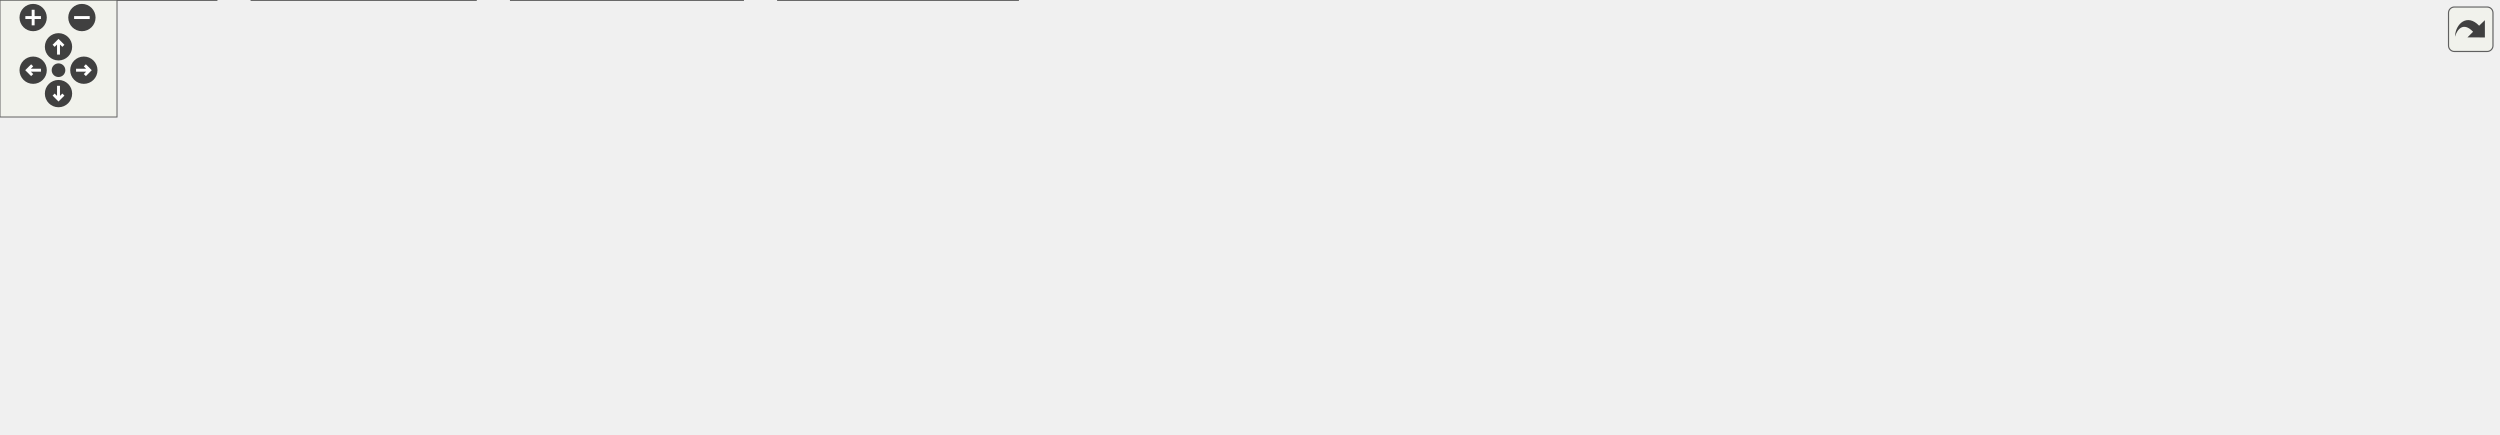
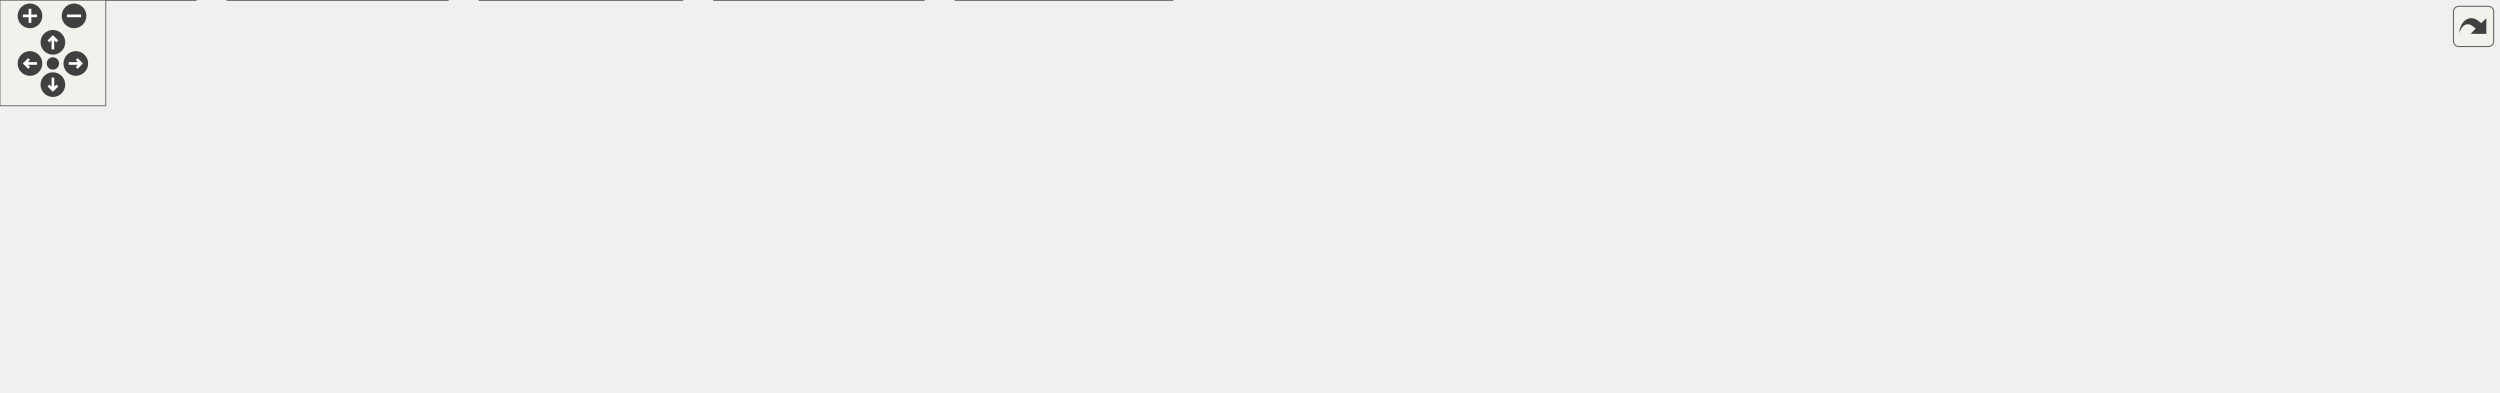
<svg xmlns="http://www.w3.org/2000/svg" xmlns:xlink="http://www.w3.org/1999/xlink" id="main" version="1.1" xml:space="preserve">
  <style type="text/css">
.edge:hover path { stroke: red; }
.edge:hover polygon { stroke: red; fill: red; }
</style>
  <defs>
    <circle id="rim" cx="0" cy="0" r="7" />
    <circle id="rim2" cx="0" cy="0" r="3.5" />
    <g id="zoomPlus">
      <use xlink:href="#rim" fill="#404040">
        <set attributeName="fill" to="#808080" begin="zoomplus.mouseover" end="zoomplus.mouseout" />
      </use>
      <path d="M-4,0h8M0,-4v8" fill="none" stroke="white" stroke-width="1.5" pointer-events="none" />
    </g>
    <g id="zoomMin">
      <use xlink:href="#rim" fill="#404040">
        <set attributeName="fill" to="#808080" begin="zoomminus.mouseover" end="zoomminus.mouseout" />
      </use>
      <path d="M-4,0h8" fill="none" stroke="white" stroke-width="1.5" pointer-events="none" />
    </g>
    <g id="dirArrow">
      <path fill="none" stroke="white" stroke-width="1.5" d="M0,-3.0v7 M-2.5,-0.5L0,-3.0L2.5,-0.5" />
    </g>
    <g id="resetDef">
      <use xlink:href="#rim2" fill="#404040">
        <set attributeName="fill" to="#808080" begin="reset.mouseover" end="reset.mouseout" />
      </use>
    </g>
  </defs>
  <svg id="graph" class="graph">
    <g id="viewport">
      <g id="node1" class="node">
        <g id="a_node1">
          <a xlink:title=" ">
-             <polygon fill="#999999" stroke="#666666" points="813.5,-162 677.5,-162 677.5,-132 813.5,-132 813.5,-162" />
-             <text text-anchor="start" x="685.5" y="-150" font-family="Helvetica,sans-Serif" font-size="10.00">include/JSystem/JSupport</text>
-             <text text-anchor="middle" x="745.5" y="-139" font-family="Helvetica,sans-Serif" font-size="10.00">/JSURandomInputStream.h</text>
+             <polygon fill="#999999" stroke="#666666" points="949.5,-162 813.5,-162 813.5,-132 949.5,-132 949.5,-162" />
+             <text text-anchor="start" x="821.5" y="-150" font-family="Helvetica,sans-Serif" font-size="10.00">include/JSystem/JSupport</text>
+             <text text-anchor="middle" x="881.5" y="-139" font-family="Helvetica,sans-Serif" font-size="10.00">/JSURandomInputStream.h</text>
          </a>
        </g>
      </g>
      <g id="node2" class="node">
        <g id="a_node2">
          <a xlink:href="JSUFileStream_8h.html" target="_top" xlink:title=" ">
-             <polygon fill="white" stroke="#666666" points="252,-96 121,-96 121,-66 252,-66 252,-96" />
-             <text text-anchor="start" x="129" y="-84" font-family="Helvetica,sans-Serif" font-size="10.00">include/JSystem/JSupport</text>
-             <text text-anchor="middle" x="186.5" y="-73" font-family="Helvetica,sans-Serif" font-size="10.00">/JSUFileStream.h</text>
+             <polygon fill="white" stroke="#666666" points="319,-96 188,-96 188,-66 319,-66 319,-96" />
+             <text text-anchor="start" x="196" y="-84" font-family="Helvetica,sans-Serif" font-size="10.00">include/JSystem/JSupport</text>
+             <text text-anchor="middle" x="253.5" y="-73" font-family="Helvetica,sans-Serif" font-size="10.00">/JSUFileStream.h</text>
          </a>
        </g>
      </g>
      <g id="edge1" class="edge">
-         <path fill="none" stroke="#63b8ff" d="M666.11,-136.91C555.06,-124.2 355.38,-101.34 252.21,-89.52" />
-         <polygon fill="#63b8ff" stroke="#63b8ff" points="665.4,-140.35 675.73,-138.01 666.19,-133.4 665.4,-140.35" />
-       </g>
-       <g id="node5" class="node">
-         <g id="a_node5">
+         <path fill="none" stroke="#63b8ff" d="M801.7,-137.87C676.35,-125.09 435.64,-100.56 319.45,-88.72" />
+         <polygon fill="#63b8ff" stroke="#63b8ff" points="801.29,-141.34 811.59,-138.88 802,-134.38 801.29,-141.34" />
+       </g>
+       <g id="node6" class="node">
+         <g id="a_node6">
          <a xlink:href="JSUMemoryStream_8h.html" target="_top" xlink:title=" ">
-             <polygon fill="white" stroke="#666666" points="463,-96 332,-96 332,-66 463,-66 463,-96" />
-             <text text-anchor="start" x="340" y="-84" font-family="Helvetica,sans-Serif" font-size="10.00">include/JSystem/JSupport</text>
-             <text text-anchor="middle" x="397.5" y="-73" font-family="Helvetica,sans-Serif" font-size="10.00">/JSUMemoryStream.h</text>
-           </a>
-         </g>
-       </g>
-       <g id="edge4" class="edge">
-         <path fill="none" stroke="#63b8ff" d="M665.74,-131.46C611.29,-121.53 537.52,-108.02 472.5,-96 469.5,-95.45 466.44,-94.88 463.35,-94.3" />
-         <polygon fill="#63b8ff" stroke="#63b8ff" points="665.09,-134.91 675.56,-133.26 666.35,-128.02 665.09,-134.91" />
-       </g>
-       <g id="node9" class="node">
-         <g id="a_node9">
-           <a xlink:href="J2DPane_8cpp.html" target="_top" xlink:title=" ">
-             <polygon fill="white" stroke="#666666" points="600,-96 481,-96 481,-66 600,-66 600,-96" />
-             <text text-anchor="start" x="489" y="-84" font-family="Helvetica,sans-Serif" font-size="10.00">libs/JSystem/J2DGraph</text>
-             <text text-anchor="middle" x="540.5" y="-73" font-family="Helvetica,sans-Serif" font-size="10.00">/J2DPane.cpp</text>
-           </a>
-         </g>
-       </g>
-       <g id="edge8" class="edge">
-         <path fill="none" stroke="#63b8ff" d="M688.65,-128.25C656.49,-118.21 616.8,-105.82 586.59,-96.39" />
-         <polygon fill="#63b8ff" stroke="#63b8ff" points="687.2,-131.47 697.79,-131.11 689.29,-124.79 687.2,-131.47" />
+             <polygon fill="white" stroke="#666666" points="599,-96 468,-96 468,-66 599,-66 599,-96" />
+             <text text-anchor="start" x="476" y="-84" font-family="Helvetica,sans-Serif" font-size="10.00">include/JSystem/JSupport</text>
+             <text text-anchor="middle" x="533.5" y="-73" font-family="Helvetica,sans-Serif" font-size="10.00">/JSUMemoryStream.h</text>
+           </a>
+         </g>
+       </g>
+       <g id="edge5" class="edge">
+         <path fill="none" stroke="#63b8ff" d="M801.74,-131.46C747.29,-121.53 673.52,-108.02 608.5,-96 605.5,-95.45 602.44,-94.88 599.35,-94.3" />
+         <polygon fill="#63b8ff" stroke="#63b8ff" points="801.09,-134.91 811.56,-133.26 802.35,-128.02 801.09,-134.91" />
      </g>
      <g id="node10" class="node">
        <g id="a_node10">
-           <a xlink:href="J2DPictureEx_8cpp.html" target="_top" xlink:title=" ">
-             <polygon fill="white" stroke="#666666" points="737,-96 618,-96 618,-66 737,-66 737,-96" />
-             <text text-anchor="start" x="626" y="-84" font-family="Helvetica,sans-Serif" font-size="10.00">libs/JSystem/J2DGraph</text>
-             <text text-anchor="middle" x="677.5" y="-73" font-family="Helvetica,sans-Serif" font-size="10.00">/J2DPictureEx.cpp</text>
+           <a xlink:href="J2DPane_8cpp.html" target="_top" xlink:title=" ">
+             <polygon fill="white" stroke="#666666" points="736,-96 617,-96 617,-66 736,-66 736,-96" />
+             <text text-anchor="start" x="625" y="-84" font-family="Helvetica,sans-Serif" font-size="10.00">libs/JSystem/J2DGraph</text>
+             <text text-anchor="middle" x="676.5" y="-73" font-family="Helvetica,sans-Serif" font-size="10.00">/J2DPane.cpp</text>
          </a>
        </g>
      </g>
      <g id="edge9" class="edge">
-         <path fill="none" stroke="#63b8ff" d="M722.22,-124.09C712.4,-114.85 701.26,-104.36 692.55,-96.16" />
-         <polygon fill="#63b8ff" stroke="#63b8ff" points="719.63,-126.45 729.31,-130.76 724.42,-121.36 719.63,-126.45" />
+         <path fill="none" stroke="#63b8ff" d="M824.65,-128.25C792.49,-118.21 752.8,-105.82 722.59,-96.39" />
+         <polygon fill="#63b8ff" stroke="#63b8ff" points="823.2,-131.47 833.79,-131.11 825.29,-124.79 823.2,-131.47" />
      </g>
      <g id="node11" class="node">
        <g id="a_node11">
-           <a xlink:href="J2DTextBox_8cpp.html" target="_top" xlink:title=" ">
-             <polygon fill="white" stroke="#666666" points="874,-96 755,-96 755,-66 874,-66 874,-96" />
-             <text text-anchor="start" x="763" y="-84" font-family="Helvetica,sans-Serif" font-size="10.00">libs/JSystem/J2DGraph</text>
-             <text text-anchor="middle" x="814.5" y="-73" font-family="Helvetica,sans-Serif" font-size="10.00">/J2DTextBox.cpp</text>
+           <a xlink:href="J2DPictureEx_8cpp.html" target="_top" xlink:title=" ">
+             <polygon fill="white" stroke="#666666" points="873,-96 754,-96 754,-66 873,-66 873,-96" />
+             <text text-anchor="start" x="762" y="-84" font-family="Helvetica,sans-Serif" font-size="10.00">libs/JSystem/J2DGraph</text>
+             <text text-anchor="middle" x="813.5" y="-73" font-family="Helvetica,sans-Serif" font-size="10.00">/J2DPictureEx.cpp</text>
          </a>
        </g>
      </g>
      <g id="edge10" class="edge">
-         <path fill="none" stroke="#63b8ff" d="M769.12,-124.09C779.09,-114.85 790.39,-104.36 799.23,-96.16" />
-         <polygon fill="#63b8ff" stroke="#63b8ff" points="766.87,-121.4 761.92,-130.77 771.63,-126.53 766.87,-121.4" />
+         <path fill="none" stroke="#63b8ff" d="M858.22,-124.09C848.4,-114.85 837.26,-104.36 828.55,-96.16" />
+         <polygon fill="#63b8ff" stroke="#63b8ff" points="855.63,-126.45 865.31,-130.76 860.42,-121.36 855.63,-126.45" />
      </g>
      <g id="node12" class="node">
        <g id="a_node12">
-           <a xlink:href="J2DTextBoxEx_8cpp.html" target="_top" xlink:title=" ">
-             <polygon fill="white" stroke="#666666" points="1011,-96 892,-96 892,-66 1011,-66 1011,-96" />
-             <text text-anchor="start" x="900" y="-84" font-family="Helvetica,sans-Serif" font-size="10.00">libs/JSystem/J2DGraph</text>
-             <text text-anchor="middle" x="951.5" y="-73" font-family="Helvetica,sans-Serif" font-size="10.00">/J2DTextBoxEx.cpp</text>
+           <a xlink:href="J2DTextBox_8cpp.html" target="_top" xlink:title=" ">
+             <polygon fill="white" stroke="#666666" points="1010,-96 891,-96 891,-66 1010,-66 1010,-96" />
+             <text text-anchor="start" x="899" y="-84" font-family="Helvetica,sans-Serif" font-size="10.00">libs/JSystem/J2DGraph</text>
+             <text text-anchor="middle" x="950.5" y="-73" font-family="Helvetica,sans-Serif" font-size="10.00">/J2DTextBox.cpp</text>
          </a>
        </g>
      </g>
      <g id="edge11" class="edge">
-         <path fill="none" stroke="#63b8ff" d="M802.63,-128.25C834.95,-118.21 874.83,-105.82 905.18,-96.39" />
-         <polygon fill="#63b8ff" stroke="#63b8ff" points="801.94,-124.8 793.43,-131.11 804.02,-131.48 801.94,-124.8" />
+         <path fill="none" stroke="#63b8ff" d="M905.12,-124.09C915.09,-114.85 926.39,-104.36 935.23,-96.16" />
+         <polygon fill="#63b8ff" stroke="#63b8ff" points="902.87,-121.4 897.92,-130.77 907.63,-126.53 902.87,-121.4" />
      </g>
      <g id="node13" class="node">
        <g id="a_node13">
-           <a xlink:href="J2DWindow_8cpp.html" target="_top" xlink:title=" ">
-             <polygon fill="white" stroke="#666666" points="1148,-96 1029,-96 1029,-66 1148,-66 1148,-96" />
-             <text text-anchor="start" x="1037" y="-84" font-family="Helvetica,sans-Serif" font-size="10.00">libs/JSystem/J2DGraph</text>
-             <text text-anchor="middle" x="1088.5" y="-73" font-family="Helvetica,sans-Serif" font-size="10.00">/J2DWindow.cpp</text>
+           <a xlink:href="J2DTextBoxEx_8cpp.html" target="_top" xlink:title=" ">
+             <polygon fill="white" stroke="#666666" points="1147,-96 1028,-96 1028,-66 1147,-66 1147,-96" />
+             <text text-anchor="start" x="1036" y="-84" font-family="Helvetica,sans-Serif" font-size="10.00">libs/JSystem/J2DGraph</text>
+             <text text-anchor="middle" x="1087.5" y="-73" font-family="Helvetica,sans-Serif" font-size="10.00">/J2DTextBoxEx.cpp</text>
          </a>
        </g>
      </g>
      <g id="edge12" class="edge">
-         <path fill="none" stroke="#63b8ff" d="M825.02,-132.04C879.99,-122.27 954.76,-108.74 1020.5,-96 1023.22,-95.47 1026,-94.93 1028.81,-94.37" />
-         <polygon fill="#63b8ff" stroke="#63b8ff" points="824.68,-128.55 815.45,-133.74 825.9,-135.44 824.68,-128.55" />
+         <path fill="none" stroke="#63b8ff" d="M938.63,-128.25C970.95,-118.21 1010.83,-105.82 1041.18,-96.39" />
+         <polygon fill="#63b8ff" stroke="#63b8ff" points="937.94,-124.8 929.43,-131.11 940.02,-131.48 937.94,-124.8" />
      </g>
      <g id="node14" class="node">
        <g id="a_node14">
+           <a xlink:href="J2DWindow_8cpp.html" target="_top" xlink:title=" ">
+             <polygon fill="white" stroke="#666666" points="1284,-96 1165,-96 1165,-66 1284,-66 1284,-96" />
+             <text text-anchor="start" x="1173" y="-84" font-family="Helvetica,sans-Serif" font-size="10.00">libs/JSystem/J2DGraph</text>
+             <text text-anchor="middle" x="1224.5" y="-73" font-family="Helvetica,sans-Serif" font-size="10.00">/J2DWindow.cpp</text>
+           </a>
+         </g>
+       </g>
+       <g id="edge13" class="edge">
+         <path fill="none" stroke="#63b8ff" d="M961.02,-132.04C1015.99,-122.27 1090.76,-108.74 1156.5,-96 1159.22,-95.47 1162,-94.93 1164.81,-94.37" />
+         <polygon fill="#63b8ff" stroke="#63b8ff" points="960.68,-128.55 951.45,-133.74 961.9,-135.44 960.68,-128.55" />
+       </g>
+       <g id="node15" class="node">
+         <g id="a_node15">
          <a xlink:href="JSUInputStream_8cpp.html" target="_top" xlink:title=" ">
-             <polygon fill="white" stroke="#666666" points="1281,-96 1166,-96 1166,-66 1281,-66 1281,-96" />
-             <text text-anchor="start" x="1174" y="-84" font-family="Helvetica,sans-Serif" font-size="10.00">libs/JSystem/JSupport</text>
-             <text text-anchor="middle" x="1223.5" y="-73" font-family="Helvetica,sans-Serif" font-size="10.00">/JSUInputStream.cpp</text>
-           </a>
-         </g>
-       </g>
-       <g id="edge13" class="edge">
-         <path fill="none" stroke="#63b8ff" d="M825.32,-138.42C908.54,-130.03 1042.61,-115.12 1157.5,-96 1160.16,-95.56 1162.87,-95.08 1165.61,-94.58" />
-         <polygon fill="#63b8ff" stroke="#63b8ff" points="825.03,-134.93 815.43,-139.41 825.73,-141.9 825.03,-134.93" />
+             <polygon fill="white" stroke="#666666" points="1417,-96 1302,-96 1302,-66 1417,-66 1417,-96" />
+             <text text-anchor="start" x="1310" y="-84" font-family="Helvetica,sans-Serif" font-size="10.00">libs/JSystem/JSupport</text>
+             <text text-anchor="middle" x="1359.5" y="-73" font-family="Helvetica,sans-Serif" font-size="10.00">/JSUInputStream.cpp</text>
+           </a>
+         </g>
+       </g>
+       <g id="edge14" class="edge">
+         <path fill="none" stroke="#63b8ff" d="M961.32,-138.42C1044.54,-130.03 1178.61,-115.12 1293.5,-96 1296.16,-95.56 1298.87,-95.08 1301.61,-94.58" />
+         <polygon fill="#63b8ff" stroke="#63b8ff" points="961.03,-134.93 951.43,-139.41 961.73,-141.9 961.03,-134.93" />
      </g>
      <g id="node3" class="node">
        <g id="a_node3">
          <a xlink:href="JKRAramStream_8cpp.html" target="_top" xlink:title=" ">
            <polygon fill="white" stroke="#666666" points="111,-30 0,-30 0,0 111,0 111,-30" />
            <text text-anchor="start" x="8" y="-18" font-family="Helvetica,sans-Serif" font-size="10.00">libs/JSystem/JKernel</text>
            <text text-anchor="middle" x="55.5" y="-7" font-family="Helvetica,sans-Serif" font-size="10.00">/JKRAramStream.cpp</text>
          </a>
        </g>
      </g>
      <g id="edge2" class="edge">
-         <path fill="none" stroke="#63b8ff" d="M146.77,-60.59C126.81,-50.84 103.07,-39.24 84.8,-30.31" />
-         <polygon fill="#63b8ff" stroke="#63b8ff" points="145.22,-63.73 155.74,-64.97 148.29,-57.44 145.22,-63.73" />
+         <path fill="none" stroke="#63b8ff" d="M198.43,-62.2C167.44,-52.18 129.24,-39.83 100.13,-30.43" />
+         <polygon fill="#63b8ff" stroke="#63b8ff" points="197.03,-65.43 207.62,-65.17 199.19,-58.77 197.03,-65.43" />
      </g>
      <g id="node4" class="node">
        <g id="a_node4">
+           <a xlink:href="JKRDvdAramRipper_8cpp.html" target="_top" xlink:title=" ">
+             <polygon fill="white" stroke="#666666" points="254,-30 129,-30 129,0 254,0 254,-30" />
+             <text text-anchor="start" x="137" y="-18" font-family="Helvetica,sans-Serif" font-size="10.00">libs/JSystem/JKernel</text>
+             <text text-anchor="middle" x="191.5" y="-7" font-family="Helvetica,sans-Serif" font-size="10.00">/JKRDvdAramRipper.cpp</text>
+           </a>
+         </g>
+       </g>
+       <g id="edge3" class="edge">
+         <path fill="none" stroke="#63b8ff" d="M232,-57.81C223.12,-48.64 213.08,-38.28 205.22,-30.16" />
+         <polygon fill="#63b8ff" stroke="#63b8ff" points="229.22,-59.96 238.69,-64.71 234.24,-55.09 229.22,-59.96" />
+       </g>
+       <g id="node5" class="node">
+         <g id="a_node5">
          <a xlink:href="JSUFileStream_8cpp.html" target="_top" xlink:title=" ">
-             <polygon fill="white" stroke="#666666" points="244,-30 129,-30 129,0 244,0 244,-30" />
-             <text text-anchor="start" x="137" y="-18" font-family="Helvetica,sans-Serif" font-size="10.00">libs/JSystem/JSupport</text>
-             <text text-anchor="middle" x="186.5" y="-7" font-family="Helvetica,sans-Serif" font-size="10.00">/JSUFileStream.cpp</text>
-           </a>
-         </g>
-       </g>
-       <g id="edge3" class="edge">
-         <path fill="none" stroke="#63b8ff" d="M186.5,-54.39C186.5,-46.13 186.5,-37.28 186.5,-30.16" />
-         <polygon fill="#63b8ff" stroke="#63b8ff" points="183,-54.28 186.5,-64.28 190,-54.28 183,-54.28" />
-       </g>
-       <g id="node6" class="node">
-         <g id="a_node6">
-           <a xlink:href="J2DScreen_8cpp.html" target="_top" xlink:title=" ">
-             <polygon fill="white" stroke="#666666" points="381,-30 262,-30 262,0 381,0 381,-30" />
-             <text text-anchor="start" x="270" y="-18" font-family="Helvetica,sans-Serif" font-size="10.00">libs/JSystem/J2DGraph</text>
-             <text text-anchor="middle" x="321.5" y="-7" font-family="Helvetica,sans-Serif" font-size="10.00">/J2DScreen.cpp</text>
-           </a>
-         </g>
-       </g>
-       <g id="edge5" class="edge">
-         <path fill="none" stroke="#63b8ff" d="M371.88,-58.42C360.91,-49.18 348.39,-38.65 338.58,-30.39" />
-         <polygon fill="#63b8ff" stroke="#63b8ff" points="369.57,-61.06 379.48,-64.82 374.08,-55.7 369.57,-61.06" />
+             <polygon fill="white" stroke="#666666" points="387,-30 272,-30 272,0 387,0 387,-30" />
+             <text text-anchor="start" x="280" y="-18" font-family="Helvetica,sans-Serif" font-size="10.00">libs/JSystem/JSupport</text>
+             <text text-anchor="middle" x="329.5" y="-7" font-family="Helvetica,sans-Serif" font-size="10.00">/JSUFileStream.cpp</text>
+           </a>
+         </g>
+       </g>
+       <g id="edge4" class="edge">
+         <path fill="none" stroke="#63b8ff" d="M279.12,-58.42C290.09,-49.18 302.61,-38.65 312.42,-30.39" />
+         <polygon fill="#63b8ff" stroke="#63b8ff" points="276.92,-55.7 271.52,-64.82 281.43,-61.06 276.92,-55.7" />
      </g>
      <g id="node7" class="node">
        <g id="a_node7">
-           <a xlink:href="JSUMemoryStream_8cpp.html" target="_top" xlink:title=" ">
-             <polygon fill="white" stroke="#666666" points="522,-30 399,-30 399,0 522,0 522,-30" />
-             <text text-anchor="start" x="407" y="-18" font-family="Helvetica,sans-Serif" font-size="10.00">libs/JSystem/JSupport</text>
-             <text text-anchor="middle" x="460.5" y="-7" font-family="Helvetica,sans-Serif" font-size="10.00">/JSUMemoryStream.cpp</text>
+           <a xlink:href="J2DScreen_8cpp.html" target="_top" xlink:title=" ">
+             <polygon fill="white" stroke="#666666" points="524,-30 405,-30 405,0 524,0 524,-30" />
+             <text text-anchor="start" x="413" y="-18" font-family="Helvetica,sans-Serif" font-size="10.00">libs/JSystem/J2DGraph</text>
+             <text text-anchor="middle" x="464.5" y="-7" font-family="Helvetica,sans-Serif" font-size="10.00">/J2DScreen.cpp</text>
          </a>
        </g>
      </g>
      <g id="edge6" class="edge">
-         <path fill="none" stroke="#63b8ff" d="M419.35,-57.81C428.37,-48.64 438.57,-38.28 446.56,-30.16" />
-         <polygon fill="#63b8ff" stroke="#63b8ff" points="417.06,-55.14 412.54,-64.72 422.05,-60.05 417.06,-55.14" />
+         <path fill="none" stroke="#63b8ff" d="M509.88,-58.09C499.91,-48.85 488.61,-38.36 479.77,-30.16" />
+         <polygon fill="#63b8ff" stroke="#63b8ff" points="507.37,-60.53 517.08,-64.77 512.13,-55.4 507.37,-60.53" />
      </g>
      <g id="node8" class="node">
        <g id="a_node8">
+           <a xlink:href="JSUMemoryStream_8cpp.html" target="_top" xlink:title=" ">
+             <polygon fill="white" stroke="#666666" points="665,-30 542,-30 542,0 665,0 665,-30" />
+             <text text-anchor="start" x="550" y="-18" font-family="Helvetica,sans-Serif" font-size="10.00">libs/JSystem/JSupport</text>
+             <text text-anchor="middle" x="603.5" y="-7" font-family="Helvetica,sans-Serif" font-size="10.00">/JSUMemoryStream.cpp</text>
+           </a>
+         </g>
+       </g>
+       <g id="edge7" class="edge">
+         <path fill="none" stroke="#63b8ff" d="M557.47,-58.09C567.57,-48.85 579.04,-38.36 588.01,-30.16" />
+         <polygon fill="#63b8ff" stroke="#63b8ff" points="555.17,-55.44 550.15,-64.78 559.89,-60.61 555.17,-55.44" />
+       </g>
+       <g id="node9" class="node">
+         <g id="a_node9">
          <a xlink:href="d__pane__class_8cpp.html" target="_top" xlink:title=" ">
-             <polygon fill="white" stroke="#666666" points="683,-24.5 540,-24.5 540,-5.5 683,-5.5 683,-24.5" />
-             <text text-anchor="middle" x="611.5" y="-12.5" font-family="Helvetica,sans-Serif" font-size="10.00">src/d/pane/d_pane_class.cpp</text>
-           </a>
-         </g>
-       </g>
-       <g id="edge7" class="edge">
-         <path fill="none" stroke="#63b8ff" d="M456.63,-62.32C497.18,-50.19 549.29,-34.61 581.53,-24.96" />
-         <polygon fill="#63b8ff" stroke="#63b8ff" points="455.82,-58.91 447.24,-65.12 457.83,-65.61 455.82,-58.91" />
+             <polygon fill="white" stroke="#666666" points="826,-24.5 683,-24.5 683,-5.5 826,-5.5 826,-24.5" />
+             <text text-anchor="middle" x="754.5" y="-12.5" font-family="Helvetica,sans-Serif" font-size="10.00">src/d/pane/d_pane_class.cpp</text>
+           </a>
+         </g>
+       </g>
+       <g id="edge8" class="edge">
+         <path fill="none" stroke="#63b8ff" d="M594.3,-62.39C636.21,-50.26 690.18,-34.63 723.55,-24.96" />
+         <polygon fill="#63b8ff" stroke="#63b8ff" points="593.46,-58.99 584.83,-65.14 595.41,-65.72 593.46,-58.99" />
      </g>
    </g>
  </svg>
  <g id="navigator" transform="translate(0 0)" fill="#404254">
    <rect fill="#f2f5e9" fill-opacity="0.5" stroke="#606060" stroke-width=".5" x="0" y="0" width="60" height="60" />
    <use id="zoomplus" xlink:href="#zoomPlus" x="17" y="9" />
    <use id="zoomminus" xlink:href="#zoomMin" x="42" y="9" />
    <use id="reset" xlink:href="#resetDef" x="30" y="36" />
    <g id="arrowUp" xlink:href="#dirArrow" transform="translate(30 24)">
      <use xlink:href="#rim" fill="#404040">
        <set attributeName="fill" to="#808080" begin="arrowUp.mouseover" end="arrowUp.mouseout" />
      </use>
      <path fill="none" stroke="white" stroke-width="1.5" d="M0,-3.0v7 M-2.5,-0.5L0,-3.0L2.5,-0.5" />
    </g>
    <g id="arrowRight" xlink:href="#dirArrow" transform="rotate(90) translate(36 -43)">
      <use xlink:href="#rim" fill="#404040">
        <set attributeName="fill" to="#808080" begin="arrowRight.mouseover" end="arrowRight.mouseout" />
      </use>
      <path fill="none" stroke="white" stroke-width="1.5" d="M0,-3.0v7 M-2.5,-0.5L0,-3.0L2.5,-0.5" />
    </g>
    <g id="arrowDown" xlink:href="#dirArrow" transform="rotate(180) translate(-30 -48)">
      <use xlink:href="#rim" fill="#404040">
        <set attributeName="fill" to="#808080" begin="arrowDown.mouseover" end="arrowDown.mouseout" />
      </use>
      <path fill="none" stroke="white" stroke-width="1.5" d="M0,-3.0v7 M-2.5,-0.5L0,-3.0L2.5,-0.5" />
    </g>
    <g id="arrowLeft" xlink:href="#dirArrow" transform="rotate(270) translate(-36 17)">
      <use xlink:href="#rim" fill="#404040">
        <set attributeName="fill" to="#808080" begin="arrowLeft.mouseover" end="arrowLeft.mouseout" />
      </use>
      <path fill="none" stroke="white" stroke-width="1.5" d="M0,-3.0v7 M-2.5,-0.5L0,-3.0L2.5,-0.5" />
    </g>
  </g>
  <svg viewBox="0 0 15 15" width="100%" height="30px" preserveAspectRatio="xMaxYMin meet">
    <g id="arrow_out" transform="scale(0.3 0.3)">
      <a xlink:href="JSURandomInputStream_8h__dep__incl_org.svg" target="_base">
        <rect id="button" ry="5" rx="5" y="6" x="6" height="38" width="38" fill="#f2f5e9" fill-opacity="0.5" stroke="#606060" stroke-width="1.0" />
        <path id="arrow" d="M 11.5,31.437 C 11.94,20.098 22.043,11.323 32.159,21.979 L 37.069,17.246 C 37.069,17.246 37.088,32 37.088,32 L 22.16,31.978 C 22.16,31.978 26.998,27.14 26.998,27.14 C 18.529,18.264 13.292,25.23 11.5,31.437 z" style="fill:#404040;" />
      </a>
    </g>
  </svg>
</svg>
